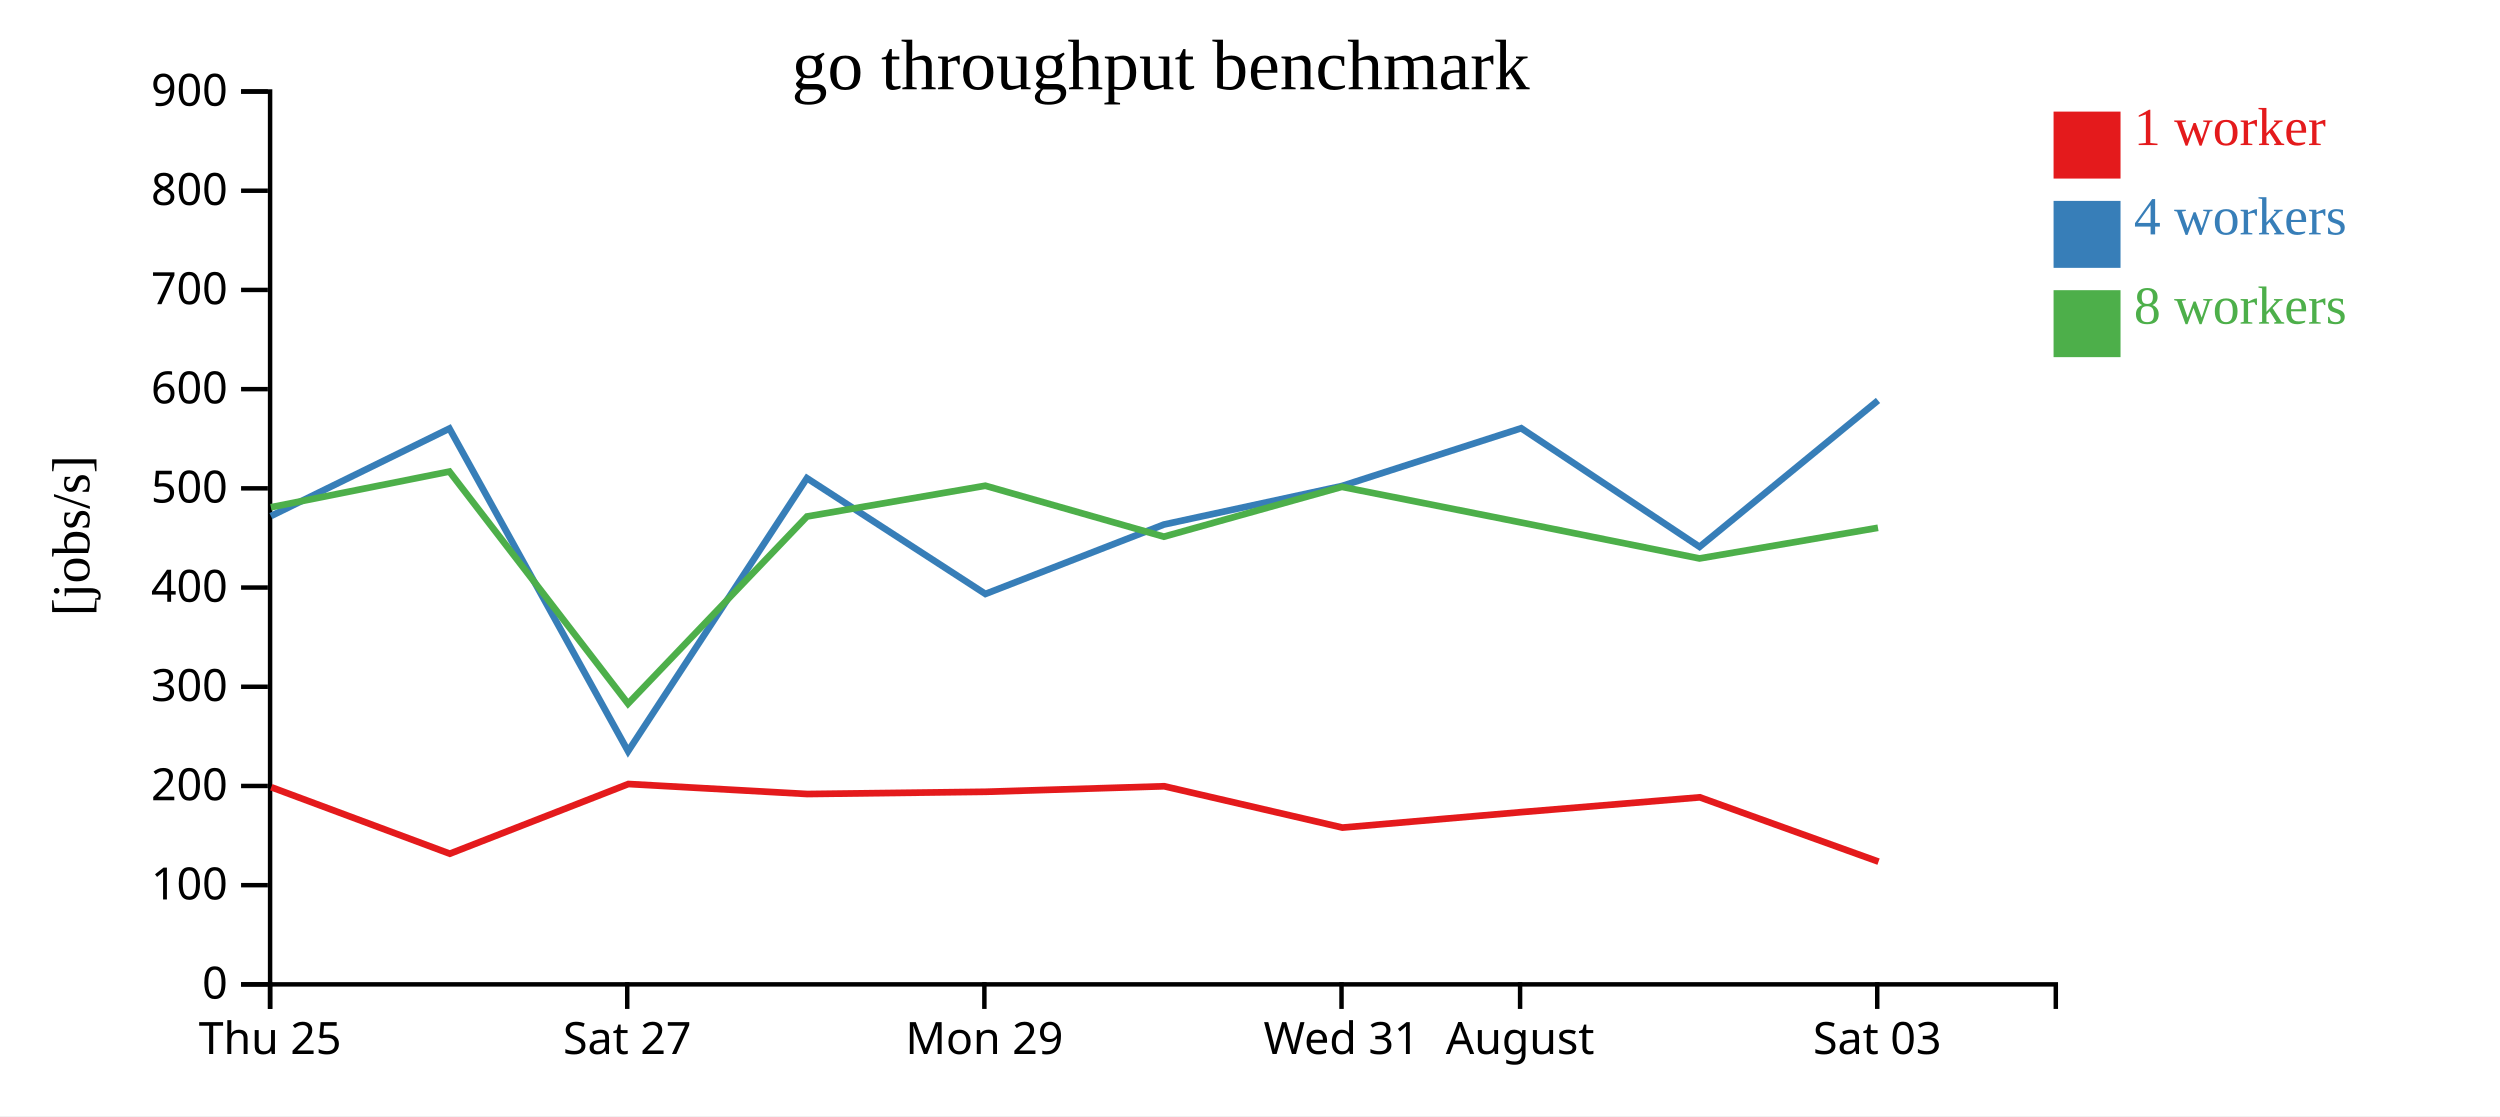
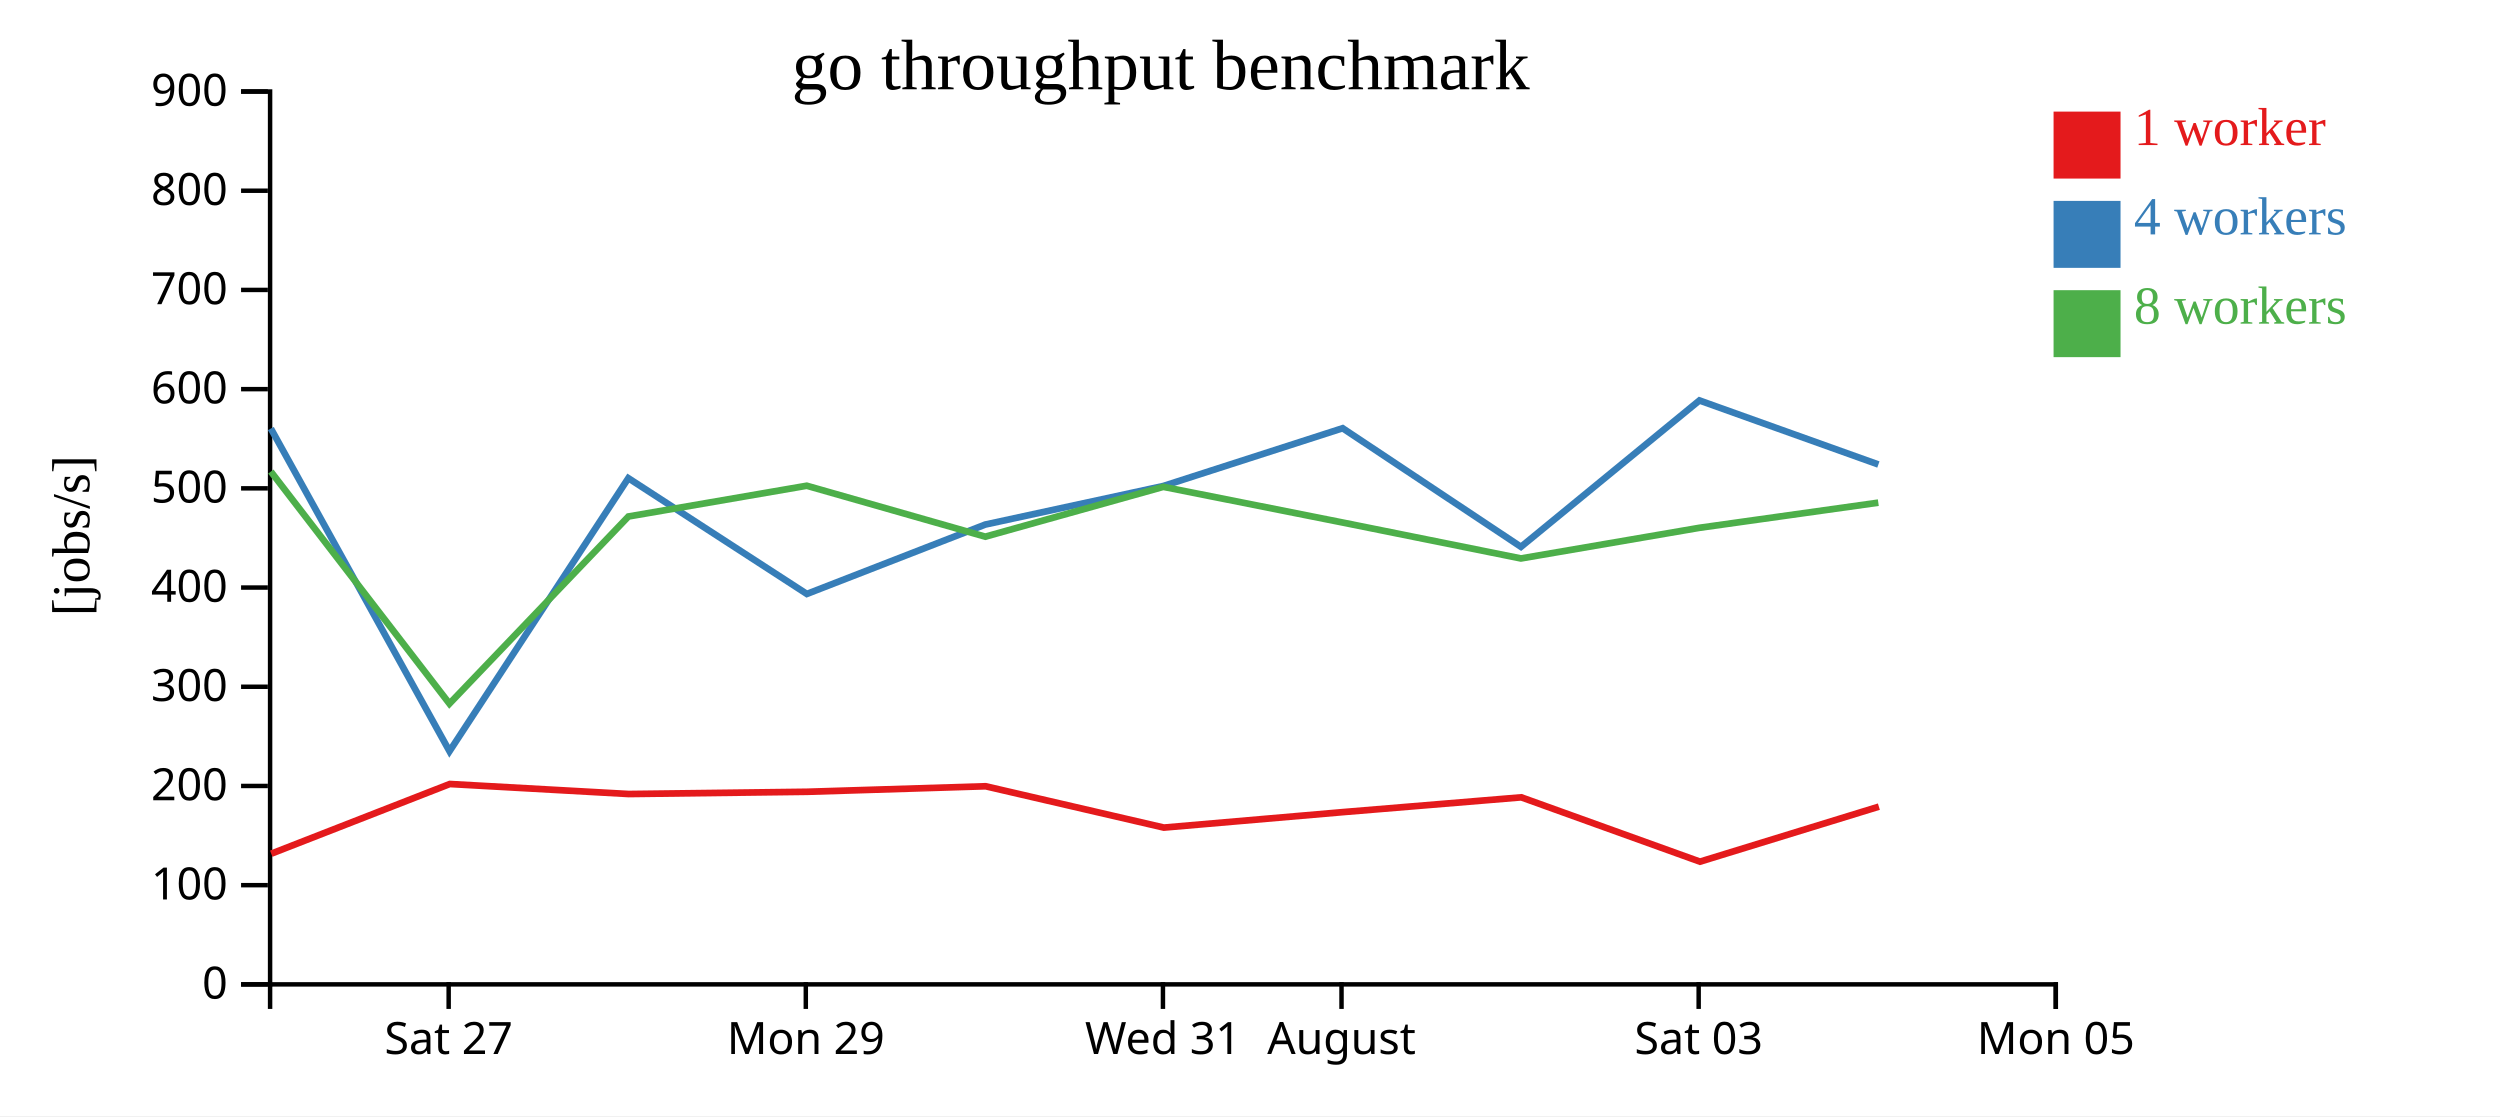
<svg xmlns="http://www.w3.org/2000/svg" width="560" height="250">
  <rect width="100%" height="100%" fill="white" />
  <g transform="translate(60,20)">
    <g transform="translate(0,200)" fill="none" font-size="10" font-family="sans-serif" text-anchor="middle">
      <path class="domain" stroke="currentColor" d="M0.5,6V0.5H400.5V6" />
-       <g class="tick" opacity="1" transform="translate(0.5,0)">
-         <line stroke="currentColor" y2="6" />
-         <text fill="currentColor" y="9" dy="0.71em">Thu 25</text>
-       </g>
-       <g class="tick" opacity="1" transform="translate(80.5,0)">
+       <g class="tick" opacity="1" transform="translate(40.5,0)">
        <line stroke="currentColor" y2="6" />
        <text fill="currentColor" y="9" dy="0.71em">Sat 27</text>
      </g>
-       <g class="tick" opacity="1" transform="translate(160.5,0)">
+       <g class="tick" opacity="1" transform="translate(120.5,0)">
        <line stroke="currentColor" y2="6" />
        <text fill="currentColor" y="9" dy="0.71em">Mon 29</text>
      </g>
-       <g class="tick" opacity="1" transform="translate(240.5,0)">
+       <g class="tick" opacity="1" transform="translate(200.5,0)">
        <line stroke="currentColor" y2="6" />
        <text fill="currentColor" y="9" dy="0.71em">Wed 31</text>
      </g>
-       <g class="tick" opacity="1" transform="translate(280.5,0)">
+       <g class="tick" opacity="1" transform="translate(240.5,0)">
        <line stroke="currentColor" y2="6" />
        <text fill="currentColor" y="9" dy="0.71em">August</text>
      </g>
-       <g class="tick" opacity="1" transform="translate(360.5,0)">
+       <g class="tick" opacity="1" transform="translate(320.5,0)">
        <line stroke="currentColor" y2="6" />
        <text fill="currentColor" y="9" dy="0.71em">Sat 03</text>
+       </g>
+       <g class="tick" opacity="1" transform="translate(400.5,0)">
+         <line stroke="currentColor" y2="6" />
+         <text fill="currentColor" y="9" dy="0.71em">Mon 05</text>
      </g>
    </g>
    <g fill="none" font-size="10" font-family="sans-serif" text-anchor="end">
      <path class="domain" stroke="currentColor" d="M-6,200.5H0.5V0.5H-6" />
      <g class="tick" opacity="1" transform="translate(0,200.5)">
        <line stroke="currentColor" x2="-6" />
        <text fill="currentColor" x="-9" dy="0.32em">0</text>
      </g>
      <g class="tick" opacity="1" transform="translate(0,178.2778)">
        <line stroke="currentColor" x2="-6" />
        <text fill="currentColor" x="-9" dy="0.32em">100</text>
      </g>
      <g class="tick" opacity="1" transform="translate(0,156.0556)">
        <line stroke="currentColor" x2="-6" />
        <text fill="currentColor" x="-9" dy="0.32em">200</text>
      </g>
      <g class="tick" opacity="1" transform="translate(0,133.8333)">
        <line stroke="currentColor" x2="-6" />
        <text fill="currentColor" x="-9" dy="0.32em">300</text>
      </g>
      <g class="tick" opacity="1" transform="translate(0,111.6111)">
        <line stroke="currentColor" x2="-6" />
        <text fill="currentColor" x="-9" dy="0.32em">400</text>
      </g>
      <g class="tick" opacity="1" transform="translate(0,89.38889)">
        <line stroke="currentColor" x2="-6" />
        <text fill="currentColor" x="-9" dy="0.32em">500</text>
      </g>
      <g class="tick" opacity="1" transform="translate(0,67.16667)">
        <line stroke="currentColor" x2="-6" />
        <text fill="currentColor" x="-9" dy="0.32em">600</text>
      </g>
      <g class="tick" opacity="1" transform="translate(0,44.94444)">
        <line stroke="currentColor" x2="-6" />
        <text fill="currentColor" x="-9" dy="0.32em">700</text>
      </g>
      <g class="tick" opacity="1" transform="translate(0,22.72222)">
        <line stroke="currentColor" x2="-6" />
        <text fill="currentColor" x="-9" dy="0.32em">800</text>
      </g>
      <g class="tick" opacity="1" transform="translate(0,0.5)">
        <line stroke="currentColor" x2="-6" />
        <text fill="currentColor" x="-9" dy="0.32em">900</text>
      </g>
    </g>
    <text text-anchor="middle" style="font-size: 12px" transform="rotate(-90)" y="-40" x="-100">[jobs/s]</text>
    <text text-anchor="middle" style="font-size: 16px" y="0" x="200">go throughput benchmark</text>
-     <path class="line" fill="none" stroke="#e41a1c" stroke-width="1.5" d="M0.763,156.337L40.756,171.228L80.755,155.618L120.848,157.861L160.825,157.359L200.775,156.122L240.703,165.381L280.871,161.909L320.768,158.602L360.794,173.012" />
-     <path class="line" fill="none" stroke="#377eb8" stroke-width="1.5" d="M0.68,95.597L40.672,75.992L80.689,148.278L120.746,87.111L160.73,113.042L200.701,97.499L240.598,88.861L280.749,75.923L320.694,102.491L360.674,69.703" />
-     <path class="line" fill="none" stroke="#4daf4a" stroke-width="1.5" d="M0.679,93.623L40.664,85.629L80.676,137.622L120.762,95.695L160.713,88.805L200.707,100.215L240.584,89.055L280.763,97.048L320.68,105.094L360.673,98.227" />
+     <path class="line" fill="none" stroke="#e41a1c" stroke-width="1.5" d="M0.756,171.228L40.755,155.618L80.848,157.861L120.825,157.359L160.775,156.122L200.703,165.381L240.871,161.909L280.768,158.602L320.794,173.012L360.87,160.69" />
+     <path class="line" fill="none" stroke="#377eb8" stroke-width="1.5" d="M0.672,75.992L40.689,148.278L80.746,87.111L120.73,113.042L160.701,97.499L200.598,88.861L240.749,75.923L280.694,102.491L320.674,69.703L360.759,84.048" />
+     <path class="line" fill="none" stroke="#4daf4a" stroke-width="1.5" d="M0.664,85.629L40.676,137.622L80.762,95.695L120.713,88.805L160.707,100.215L200.584,89.055L240.763,97.048L280.68,105.094L320.673,98.227L360.744,92.594" />
    <rect class="dot" x="400" y="5" width="15" height="15" style="fill: #e41a1c;" />
    <rect class="dot" x="400" y="25" width="15" height="15" style="fill: #377eb8;" />
    <rect class="dot" x="400" y="45" width="15" height="15" style="fill: #4daf4a;" />
    <text class="label" x="418" y="12.5" style="fill: #e41a1c; alignment-baseline: middle;" text-anchor="left">1 worker</text>
    <text class="label" x="418" y="32.5" style="fill: #377eb8; alignment-baseline: middle;" text-anchor="left">4 workers</text>
    <text class="label" x="418" y="52.5" style="fill: #4daf4a; alignment-baseline: middle;" text-anchor="left">8 workers</text>
  </g>
</svg>
